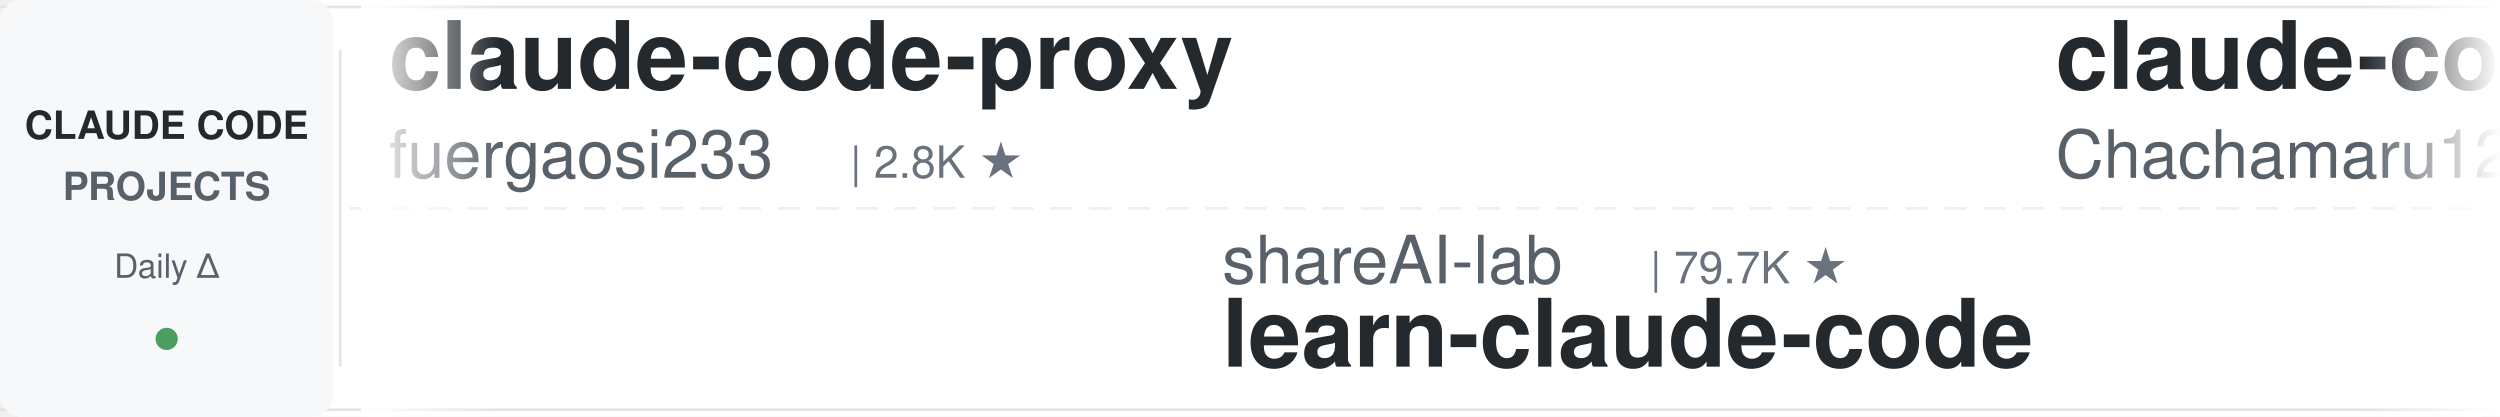
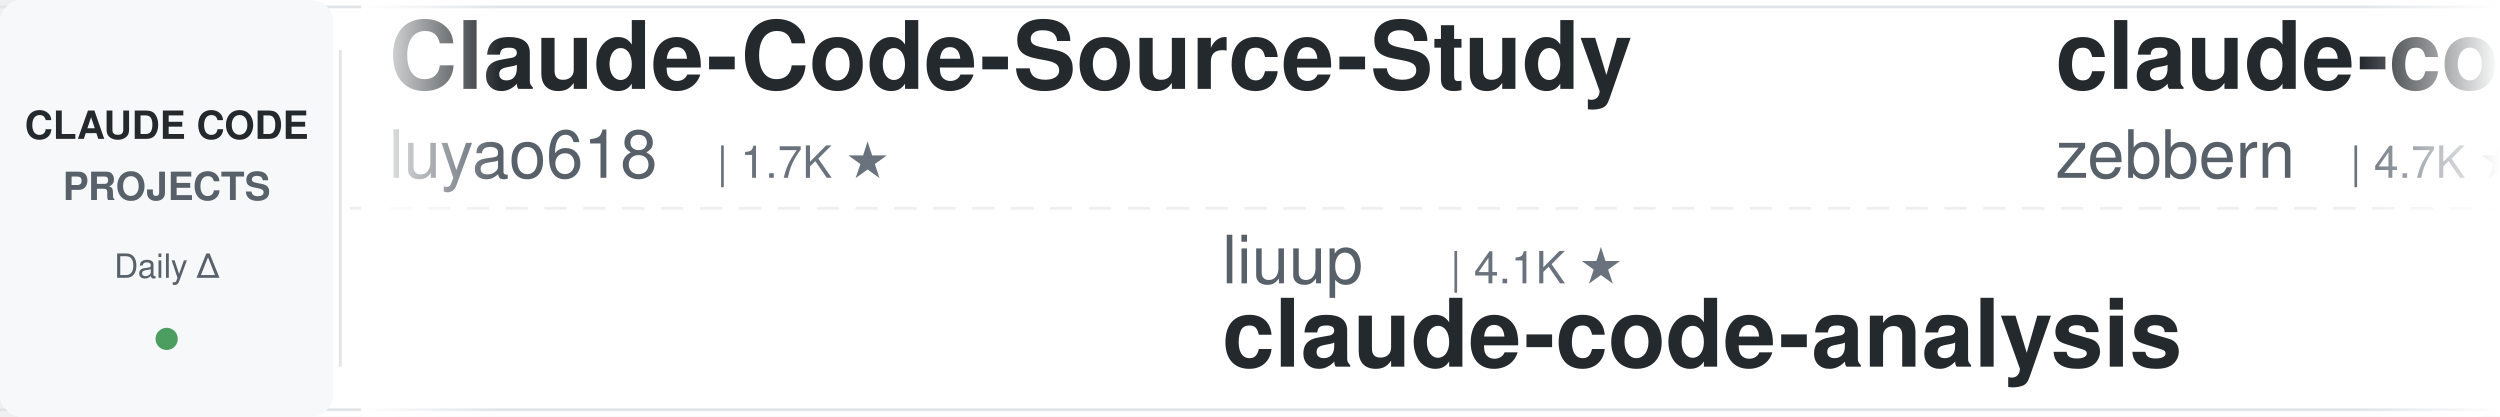
<svg xmlns="http://www.w3.org/2000/svg" width="900" height="150">
  <defs>
    <linearGradient id="leftFade" x1="0%" y1="0%" x2="100%" y2="0%">
      <stop offset="0%" style="stop-color:#ffffff;stop-opacity:1" />
      <stop offset="100%" style="stop-color:#ffffff;stop-opacity:0" />
    </linearGradient>
    <linearGradient id="rightFade" x1="0%" y1="0%" x2="100%" y2="0%">
      <stop offset="0%" style="stop-color:#ffffff;stop-opacity:0" />
      <stop offset="100%" style="stop-color:#ffffff;stop-opacity:1" />
    </linearGradient>
  </defs>
  <rect width="900" height="150" fill="#ffffff" rx="8" />
  <rect x="0" y="2" width="900" height="1" fill="#e1e4e8" />
  <rect x="0" y="147" width="900" height="1" fill="#e1e4e8" />
  <line x1="0" y1="75" x2="900" y2="75" stroke="#e1e4e8" stroke-width="1" stroke-dasharray="8 6" opacity="0.6" />
  <rect x="0" y="0" width="120" height="150" fill="#f6f8fa" rx="8" />
  <text x="60" y="50" font-family="-apple-system, BlinkMacSystemFont, 'Segoe UI', Helvetica, Arial, sans-serif" font-size="14" font-weight="600" fill="#24292e" text-anchor="middle">CLAUDE CODE</text>
  <text x="60" y="72" font-family="-apple-system, BlinkMacSystemFont, 'Segoe UI', Helvetica, Arial, sans-serif" font-size="14" font-weight="600" fill="#586069" text-anchor="middle">PROJECTS</text>
  <text x="60" y="100" font-family="-apple-system, BlinkMacSystemFont, 'Segoe UI', Helvetica, Arial, sans-serif" font-size="12" font-weight="500" fill="#586069" text-anchor="middle">Daily Δ</text>
  <circle cx="60" cy="122" r="4" fill="#22863a" opacity="0.8" />
  <rect x="122" y="18" width="1" height="114" fill="#e1e4e8" />
  <clipPath id="tickerClip">
    <rect x="130" y="0" width="770" height="150" />
  </clipPath>
  <g clip-path="url(#tickerClip)">
    <g id="tickerItems">
      <animateTransform attributeName="transform" attributeType="XML" type="translate" from="0 0" to="-3000 0" dur="54s" repeatCount="indefinite" />
      <g transform="translate(0, 0)">
-         <text x="140" y="32" font-family="-apple-system, BlinkMacSystemFont, 'Segoe UI', Helvetica, Arial, sans-serif" font-size="34" font-weight="600" fill="#24292e">claude-code-proxy</text>
-         <text x="140" y="64" font-family="-apple-system, BlinkMacSystemFont, 'Segoe UI', Helvetica, Arial, sans-serif" font-size="24" font-weight="400" fill="#586069">fuergaosi233</text>
-         <text x="306" y="64" font-family="-apple-system, BlinkMacSystemFont, 'Segoe UI', Helvetica, Arial, sans-serif" font-size="16" font-weight="500" fill="#6a737d">| 2.8K ★</text>
+         <text x="140" y="32" font-family="-apple-system, BlinkMacSystemFont, 'Segoe UI', Helvetica, Arial, sans-serif" font-size="34" font-weight="600" fill="#24292e">Claude-Code-Source-Study</text>
+         <text x="140" y="64" font-family="-apple-system, BlinkMacSystemFont, 'Segoe UI', Helvetica, Arial, sans-serif" font-size="24" font-weight="400" fill="#586069">luyao618</text>
+         <text x="258" y="64" font-family="-apple-system, BlinkMacSystemFont, 'Segoe UI', Helvetica, Arial, sans-serif" font-size="16" font-weight="500" fill="#6a737d">| 1.7K ★</text>
      </g>
      <g transform="translate(300, 0)">
-         <text x="140" y="102" font-family="-apple-system, BlinkMacSystemFont, 'Segoe UI', Helvetica, Arial, sans-serif" font-size="24" font-weight="400" fill="#586069">shareAI-lab</text>
-         <text x="294" y="102" font-family="-apple-system, BlinkMacSystemFont, 'Segoe UI', Helvetica, Arial, sans-serif" font-size="16" font-weight="500" fill="#6a737d">| 79.7K ★</text>
-         <text x="140" y="132" font-family="-apple-system, BlinkMacSystemFont, 'Segoe UI', Helvetica, Arial, sans-serif" font-size="34" font-weight="600" fill="#24292e">learn-claude-code</text>
+         <text x="140" y="102" font-family="-apple-system, BlinkMacSystemFont, 'Segoe UI', Helvetica, Arial, sans-serif" font-size="24" font-weight="400" fill="#586069">liuup</text>
+         <text x="222" y="102" font-family="-apple-system, BlinkMacSystemFont, 'Segoe UI', Helvetica, Arial, sans-serif" font-size="16" font-weight="500" fill="#6a737d">| 4.1K ★</text>
+         <text x="140" y="132" font-family="-apple-system, BlinkMacSystemFont, 'Segoe UI', Helvetica, Arial, sans-serif" font-size="34" font-weight="600" fill="#24292e">claude-code-analysis</text>
      </g>
      <g transform="translate(600, 0)">
-         <text x="140" y="32" font-family="-apple-system, BlinkMacSystemFont, 'Segoe UI', Helvetica, Arial, sans-serif" font-size="34" font-weight="600" fill="#24292e">claude-code-harness</text>
-         <text x="140" y="64" font-family="-apple-system, BlinkMacSystemFont, 'Segoe UI', Helvetica, Arial, sans-serif" font-size="24" font-weight="400" fill="#586069">Chachamaru127</text>
-         <text x="318" y="64" font-family="-apple-system, BlinkMacSystemFont, 'Segoe UI', Helvetica, Arial, sans-serif" font-size="16" font-weight="500" fill="#6a737d">| 3.2K ★</text>
+         <text x="140" y="32" font-family="-apple-system, BlinkMacSystemFont, 'Segoe UI', Helvetica, Arial, sans-serif" font-size="34" font-weight="600" fill="#24292e">claude-code-guide</text>
+         <text x="140" y="64" font-family="-apple-system, BlinkMacSystemFont, 'Segoe UI', Helvetica, Arial, sans-serif" font-size="24" font-weight="400" fill="#586069">zebbern</text>
+         <text x="246" y="64" font-family="-apple-system, BlinkMacSystemFont, 'Segoe UI', Helvetica, Arial, sans-serif" font-size="16" font-weight="500" fill="#6a737d">| 4.7K ★</text>
      </g>
      <g transform="translate(900, 0)">
-         <text x="140" y="102" font-family="-apple-system, BlinkMacSystemFont, 'Segoe UI', Helvetica, Arial, sans-serif" font-size="24" font-weight="400" fill="#586069">1rgs</text>
-         <text x="210" y="102" font-family="-apple-system, BlinkMacSystemFont, 'Segoe UI', Helvetica, Arial, sans-serif" font-size="16" font-weight="500" fill="#6a737d">| 3.8K ★</text>
+         <text x="140" y="102" font-family="-apple-system, BlinkMacSystemFont, 'Segoe UI', Helvetica, Arial, sans-serif" font-size="24" font-weight="400" fill="#586069">ding113</text>
+         <text x="246" y="102" font-family="-apple-system, BlinkMacSystemFont, 'Segoe UI', Helvetica, Arial, sans-serif" font-size="16" font-weight="500" fill="#6a737d">| 3.4K ★</text>
+         <text x="140" y="132" font-family="-apple-system, BlinkMacSystemFont, 'Segoe UI', Helvetica, Arial, sans-serif" font-size="34" font-weight="600" fill="#24292e">claude-code-hub</text>
+       </g>
+       <g transform="translate(1200, 0)">
+         <text x="140" y="32" font-family="-apple-system, BlinkMacSystemFont, 'Segoe UI', Helvetica, Arial, sans-serif" font-size="34" font-weight="600" fill="#24292e">my-claude-code-setup</text>
+         <text x="140" y="64" font-family="-apple-system, BlinkMacSystemFont, 'Segoe UI', Helvetica, Arial, sans-serif" font-size="24" font-weight="400" fill="#586069">centminmod</text>
+         <text x="282" y="64" font-family="-apple-system, BlinkMacSystemFont, 'Segoe UI', Helvetica, Arial, sans-serif" font-size="16" font-weight="500" fill="#6a737d">| 2.7K ★</text>
+       </g>
+       <g transform="translate(1500, 0)">
+         <text x="140" y="102" font-family="-apple-system, BlinkMacSystemFont, 'Segoe UI', Helvetica, Arial, sans-serif" font-size="24" font-weight="400" fill="#586069">fuergaosi233</text>
+         <text x="306" y="102" font-family="-apple-system, BlinkMacSystemFont, 'Segoe UI', Helvetica, Arial, sans-serif" font-size="16" font-weight="500" fill="#6a737d">| 2.8K ★</text>
        <text x="140" y="132" font-family="-apple-system, BlinkMacSystemFont, 'Segoe UI', Helvetica, Arial, sans-serif" font-size="34" font-weight="600" fill="#24292e">claude-code-proxy</text>
      </g>
-       <g transform="translate(1200, 0)">
-         <text x="140" y="32" font-family="-apple-system, BlinkMacSystemFont, 'Segoe UI', Helvetica, Arial, sans-serif" font-size="34" font-weight="600" fill="#24292e">awesome-claude-code-suba...</text>
-         <text x="140" y="64" font-family="-apple-system, BlinkMacSystemFont, 'Segoe UI', Helvetica, Arial, sans-serif" font-size="24" font-weight="400" fill="#586069">VoltAgent</text>
-         <text x="270" y="64" font-family="-apple-system, BlinkMacSystemFont, 'Segoe UI', Helvetica, Arial, sans-serif" font-size="16" font-weight="500" fill="#6a737d">| 26.3K ★</text>
-       </g>
-       <g transform="translate(1500, 0)">
-         <text x="140" y="102" font-family="-apple-system, BlinkMacSystemFont, 'Segoe UI', Helvetica, Arial, sans-serif" font-size="24" font-weight="400" fill="#586069">overwirehq</text>
-         <text x="282" y="102" font-family="-apple-system, BlinkMacSystemFont, 'Segoe UI', Helvetica, Arial, sans-serif" font-size="16" font-weight="500" fill="#6a737d">| 2.8K ★</text>
-         <text x="140" y="132" font-family="-apple-system, BlinkMacSystemFont, 'Segoe UI', Helvetica, Arial, sans-serif" font-size="34" font-weight="600" fill="#24292e">claude-code-telegram</text>
-       </g>
      <g transform="translate(1800, 0)">
-         <text x="140" y="32" font-family="-apple-system, BlinkMacSystemFont, 'Segoe UI', Helvetica, Arial, sans-serif" font-size="34" font-weight="600" fill="#24292e">claude-code-my-workflow</text>
-         <text x="140" y="64" font-family="-apple-system, BlinkMacSystemFont, 'Segoe UI', Helvetica, Arial, sans-serif" font-size="24" font-weight="400" fill="#586069">pedrohcgs</text>
-         <text x="270" y="64" font-family="-apple-system, BlinkMacSystemFont, 'Segoe UI', Helvetica, Arial, sans-serif" font-size="16" font-weight="500" fill="#6a737d">| 1.7K ★</text>
+         <text x="140" y="32" font-family="-apple-system, BlinkMacSystemFont, 'Segoe UI', Helvetica, Arial, sans-serif" font-size="34" font-weight="600" fill="#24292e">claude-code-source-build</text>
+         <text x="140" y="64" font-family="-apple-system, BlinkMacSystemFont, 'Segoe UI', Helvetica, Arial, sans-serif" font-size="24" font-weight="400" fill="#586069">andrew-kramer-inno</text>
+         <text x="378" y="64" font-family="-apple-system, BlinkMacSystemFont, 'Segoe UI', Helvetica, Arial, sans-serif" font-size="16" font-weight="500" fill="#6a737d">| 595 ★</text>
      </g>
      <g transform="translate(2100, 0)">
-         <text x="140" y="102" font-family="-apple-system, BlinkMacSystemFont, 'Segoe UI', Helvetica, Arial, sans-serif" font-size="24" font-weight="400" fill="#586069">nicedreamzapp</text>
-         <text x="318" y="102" font-family="-apple-system, BlinkMacSystemFont, 'Segoe UI', Helvetica, Arial, sans-serif" font-size="16" font-weight="500" fill="#6a737d">| 3.4K ★</text>
-         <text x="140" y="132" font-family="-apple-system, BlinkMacSystemFont, 'Segoe UI', Helvetica, Arial, sans-serif" font-size="34" font-weight="600" fill="#24292e">claude-code-local</text>
+         <text x="140" y="102" font-family="-apple-system, BlinkMacSystemFont, 'Segoe UI', Helvetica, Arial, sans-serif" font-size="24" font-weight="400" fill="#586069">VoltAgent</text>
+         <text x="270" y="102" font-family="-apple-system, BlinkMacSystemFont, 'Segoe UI', Helvetica, Arial, sans-serif" font-size="16" font-weight="500" fill="#6a737d">| 26.3K ★</text>
+         <text x="140" y="132" font-family="-apple-system, BlinkMacSystemFont, 'Segoe UI', Helvetica, Arial, sans-serif" font-size="34" font-weight="600" fill="#24292e">awesome-claude-code-suba...</text>
      </g>
      <g transform="translate(2400, 0)">
-         <text x="140" y="32" font-family="-apple-system, BlinkMacSystemFont, 'Segoe UI', Helvetica, Arial, sans-serif" font-size="34" font-weight="600" fill="#24292e">claude_code_src</text>
-         <text x="140" y="64" font-family="-apple-system, BlinkMacSystemFont, 'Segoe UI', Helvetica, Arial, sans-serif" font-size="24" font-weight="400" fill="#586069">ponponon</text>
-         <text x="258" y="64" font-family="-apple-system, BlinkMacSystemFont, 'Segoe UI', Helvetica, Arial, sans-serif" font-size="16" font-weight="500" fill="#6a737d">| 2.3K ★</text>
+         <text x="140" y="32" font-family="-apple-system, BlinkMacSystemFont, 'Segoe UI', Helvetica, Arial, sans-serif" font-size="34" font-weight="600" fill="#24292e">claude-code-engineering</text>
+         <text x="140" y="64" font-family="-apple-system, BlinkMacSystemFont, 'Segoe UI', Helvetica, Arial, sans-serif" font-size="24" font-weight="400" fill="#586069">huangjia2019</text>
+         <text x="306" y="64" font-family="-apple-system, BlinkMacSystemFont, 'Segoe UI', Helvetica, Arial, sans-serif" font-size="16" font-weight="500" fill="#6a737d">| 1.1K ★</text>
      </g>
      <g transform="translate(2700, 0)">
-         <text x="140" y="102" font-family="-apple-system, BlinkMacSystemFont, 'Segoe UI', Helvetica, Arial, sans-serif" font-size="24" font-weight="400" fill="#586069">lintsinghua</text>
-         <text x="294" y="102" font-family="-apple-system, BlinkMacSystemFont, 'Segoe UI', Helvetica, Arial, sans-serif" font-size="16" font-weight="500" fill="#6a737d">| 4.3K ★</text>
-         <text x="140" y="132" font-family="-apple-system, BlinkMacSystemFont, 'Segoe UI', Helvetica, Arial, sans-serif" font-size="34" font-weight="600" fill="#24292e">claude-code-book</text>
+         <text x="140" y="102" font-family="-apple-system, BlinkMacSystemFont, 'Segoe UI', Helvetica, Arial, sans-serif" font-size="24" font-weight="400" fill="#586069">ccplugins</text>
+         <text x="270" y="102" font-family="-apple-system, BlinkMacSystemFont, 'Segoe UI', Helvetica, Arial, sans-serif" font-size="16" font-weight="500" fill="#6a737d">| 993 ★</text>
+         <text x="140" y="132" font-family="-apple-system, BlinkMacSystemFont, 'Segoe UI', Helvetica, Arial, sans-serif" font-size="34" font-weight="600" fill="#24292e">awesome-claude-code-plug...</text>
      </g>
      <g transform="translate(3000, 0)">
-         <text x="140" y="32" font-family="-apple-system, BlinkMacSystemFont, 'Segoe UI', Helvetica, Arial, sans-serif" font-size="34" font-weight="600" fill="#24292e">claude-code-proxy</text>
-         <text x="140" y="64" font-family="-apple-system, BlinkMacSystemFont, 'Segoe UI', Helvetica, Arial, sans-serif" font-size="24" font-weight="400" fill="#586069">fuergaosi233</text>
-         <text x="306" y="64" font-family="-apple-system, BlinkMacSystemFont, 'Segoe UI', Helvetica, Arial, sans-serif" font-size="16" font-weight="500" fill="#6a737d">| 2.8K ★</text>
+         <text x="140" y="32" font-family="-apple-system, BlinkMacSystemFont, 'Segoe UI', Helvetica, Arial, sans-serif" font-size="34" font-weight="600" fill="#24292e">Claude-Code-Source-Study</text>
+         <text x="140" y="64" font-family="-apple-system, BlinkMacSystemFont, 'Segoe UI', Helvetica, Arial, sans-serif" font-size="24" font-weight="400" fill="#586069">luyao618</text>
+         <text x="258" y="64" font-family="-apple-system, BlinkMacSystemFont, 'Segoe UI', Helvetica, Arial, sans-serif" font-size="16" font-weight="500" fill="#6a737d">| 1.7K ★</text>
      </g>
      <g transform="translate(3300, 0)">
-         <text x="140" y="102" font-family="-apple-system, BlinkMacSystemFont, 'Segoe UI', Helvetica, Arial, sans-serif" font-size="24" font-weight="400" fill="#586069">shareAI-lab</text>
-         <text x="294" y="102" font-family="-apple-system, BlinkMacSystemFont, 'Segoe UI', Helvetica, Arial, sans-serif" font-size="16" font-weight="500" fill="#6a737d">| 79.7K ★</text>
-         <text x="140" y="132" font-family="-apple-system, BlinkMacSystemFont, 'Segoe UI', Helvetica, Arial, sans-serif" font-size="34" font-weight="600" fill="#24292e">learn-claude-code</text>
+         <text x="140" y="102" font-family="-apple-system, BlinkMacSystemFont, 'Segoe UI', Helvetica, Arial, sans-serif" font-size="24" font-weight="400" fill="#586069">liuup</text>
+         <text x="222" y="102" font-family="-apple-system, BlinkMacSystemFont, 'Segoe UI', Helvetica, Arial, sans-serif" font-size="16" font-weight="500" fill="#6a737d">| 4.1K ★</text>
+         <text x="140" y="132" font-family="-apple-system, BlinkMacSystemFont, 'Segoe UI', Helvetica, Arial, sans-serif" font-size="34" font-weight="600" fill="#24292e">claude-code-analysis</text>
      </g>
      <g transform="translate(3600, 0)">
-         <text x="140" y="32" font-family="-apple-system, BlinkMacSystemFont, 'Segoe UI', Helvetica, Arial, sans-serif" font-size="34" font-weight="600" fill="#24292e">claude-code-harness</text>
-         <text x="140" y="64" font-family="-apple-system, BlinkMacSystemFont, 'Segoe UI', Helvetica, Arial, sans-serif" font-size="24" font-weight="400" fill="#586069">Chachamaru127</text>
-         <text x="318" y="64" font-family="-apple-system, BlinkMacSystemFont, 'Segoe UI', Helvetica, Arial, sans-serif" font-size="16" font-weight="500" fill="#6a737d">| 3.2K ★</text>
+         <text x="140" y="32" font-family="-apple-system, BlinkMacSystemFont, 'Segoe UI', Helvetica, Arial, sans-serif" font-size="34" font-weight="600" fill="#24292e">claude-code-guide</text>
+         <text x="140" y="64" font-family="-apple-system, BlinkMacSystemFont, 'Segoe UI', Helvetica, Arial, sans-serif" font-size="24" font-weight="400" fill="#586069">zebbern</text>
+         <text x="246" y="64" font-family="-apple-system, BlinkMacSystemFont, 'Segoe UI', Helvetica, Arial, sans-serif" font-size="16" font-weight="500" fill="#6a737d">| 4.7K ★</text>
      </g>
      <g transform="translate(3900, 0)">
-         <text x="140" y="102" font-family="-apple-system, BlinkMacSystemFont, 'Segoe UI', Helvetica, Arial, sans-serif" font-size="24" font-weight="400" fill="#586069">1rgs</text>
-         <text x="210" y="102" font-family="-apple-system, BlinkMacSystemFont, 'Segoe UI', Helvetica, Arial, sans-serif" font-size="16" font-weight="500" fill="#6a737d">| 3.8K ★</text>
-         <text x="140" y="132" font-family="-apple-system, BlinkMacSystemFont, 'Segoe UI', Helvetica, Arial, sans-serif" font-size="34" font-weight="600" fill="#24292e">claude-code-proxy</text>
+         <text x="140" y="102" font-family="-apple-system, BlinkMacSystemFont, 'Segoe UI', Helvetica, Arial, sans-serif" font-size="24" font-weight="400" fill="#586069">ding113</text>
+         <text x="246" y="102" font-family="-apple-system, BlinkMacSystemFont, 'Segoe UI', Helvetica, Arial, sans-serif" font-size="16" font-weight="500" fill="#6a737d">| 3.4K ★</text>
+         <text x="140" y="132" font-family="-apple-system, BlinkMacSystemFont, 'Segoe UI', Helvetica, Arial, sans-serif" font-size="34" font-weight="600" fill="#24292e">claude-code-hub</text>
      </g>
    </g>
  </g>
  <rect x="130" y="0" width="50" height="150" fill="url(#leftFade)" />
  <rect x="850" y="0" width="50" height="150" fill="url(#rightFade)" />
</svg>
